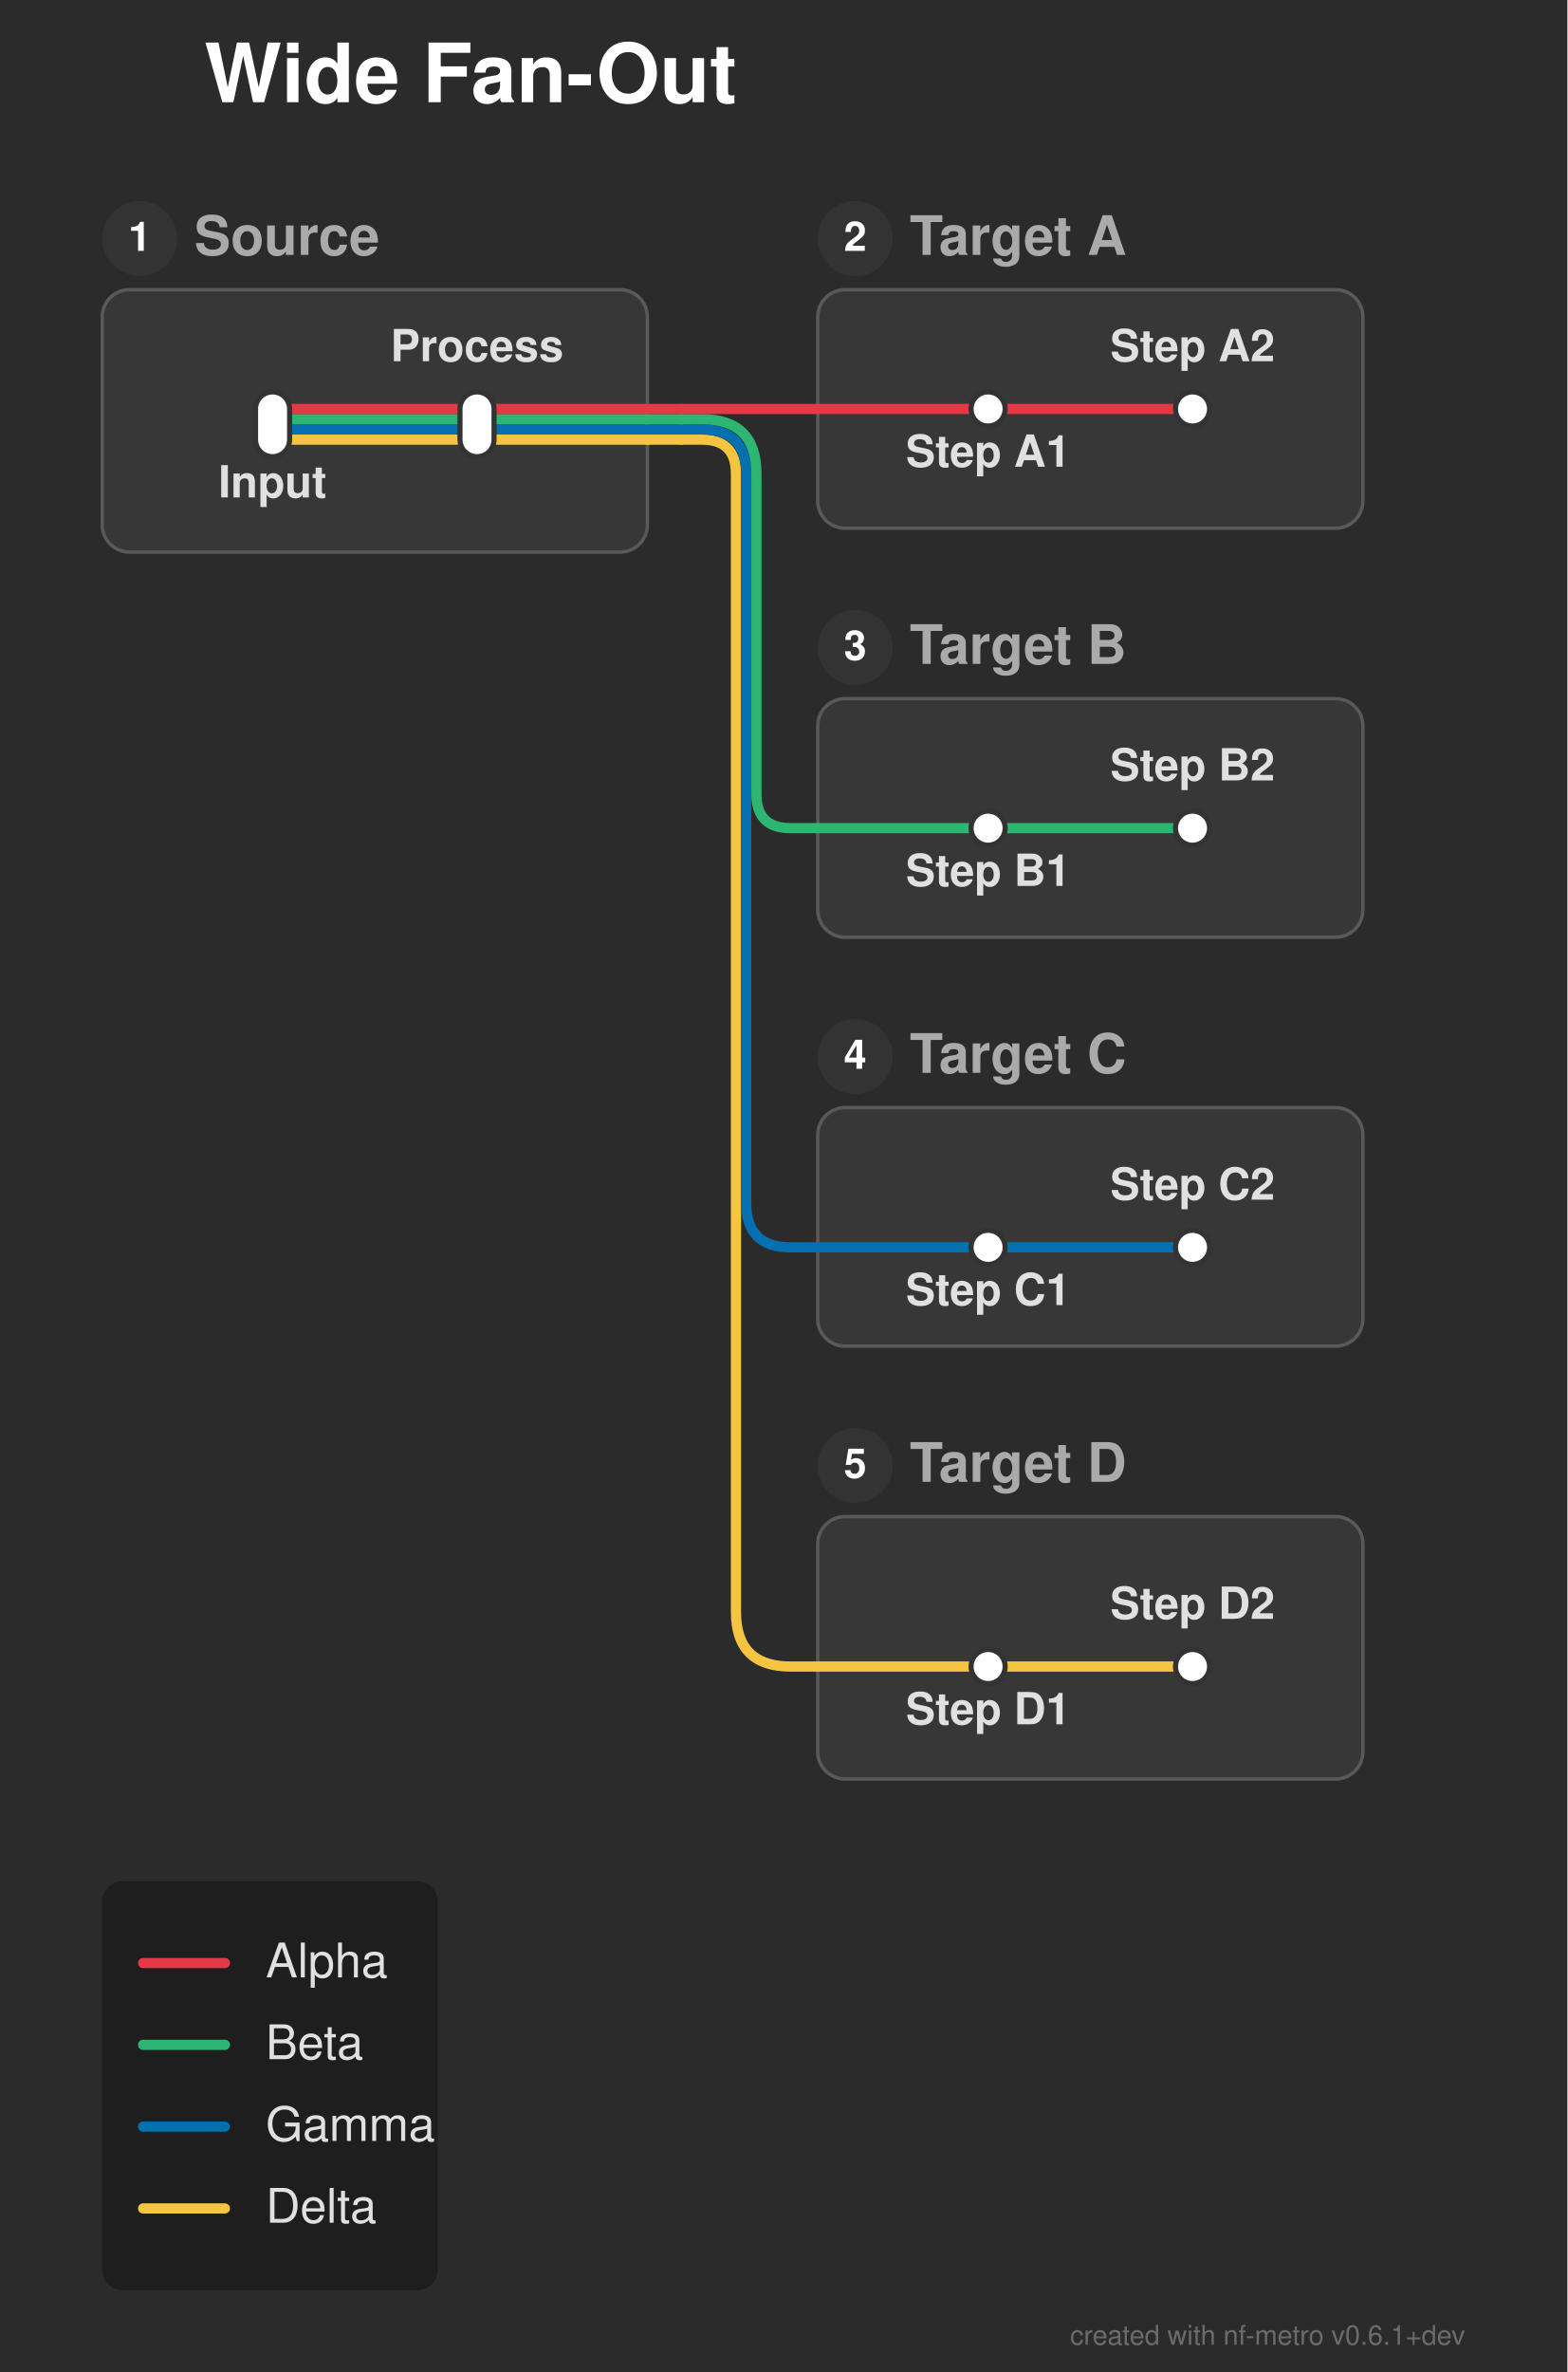
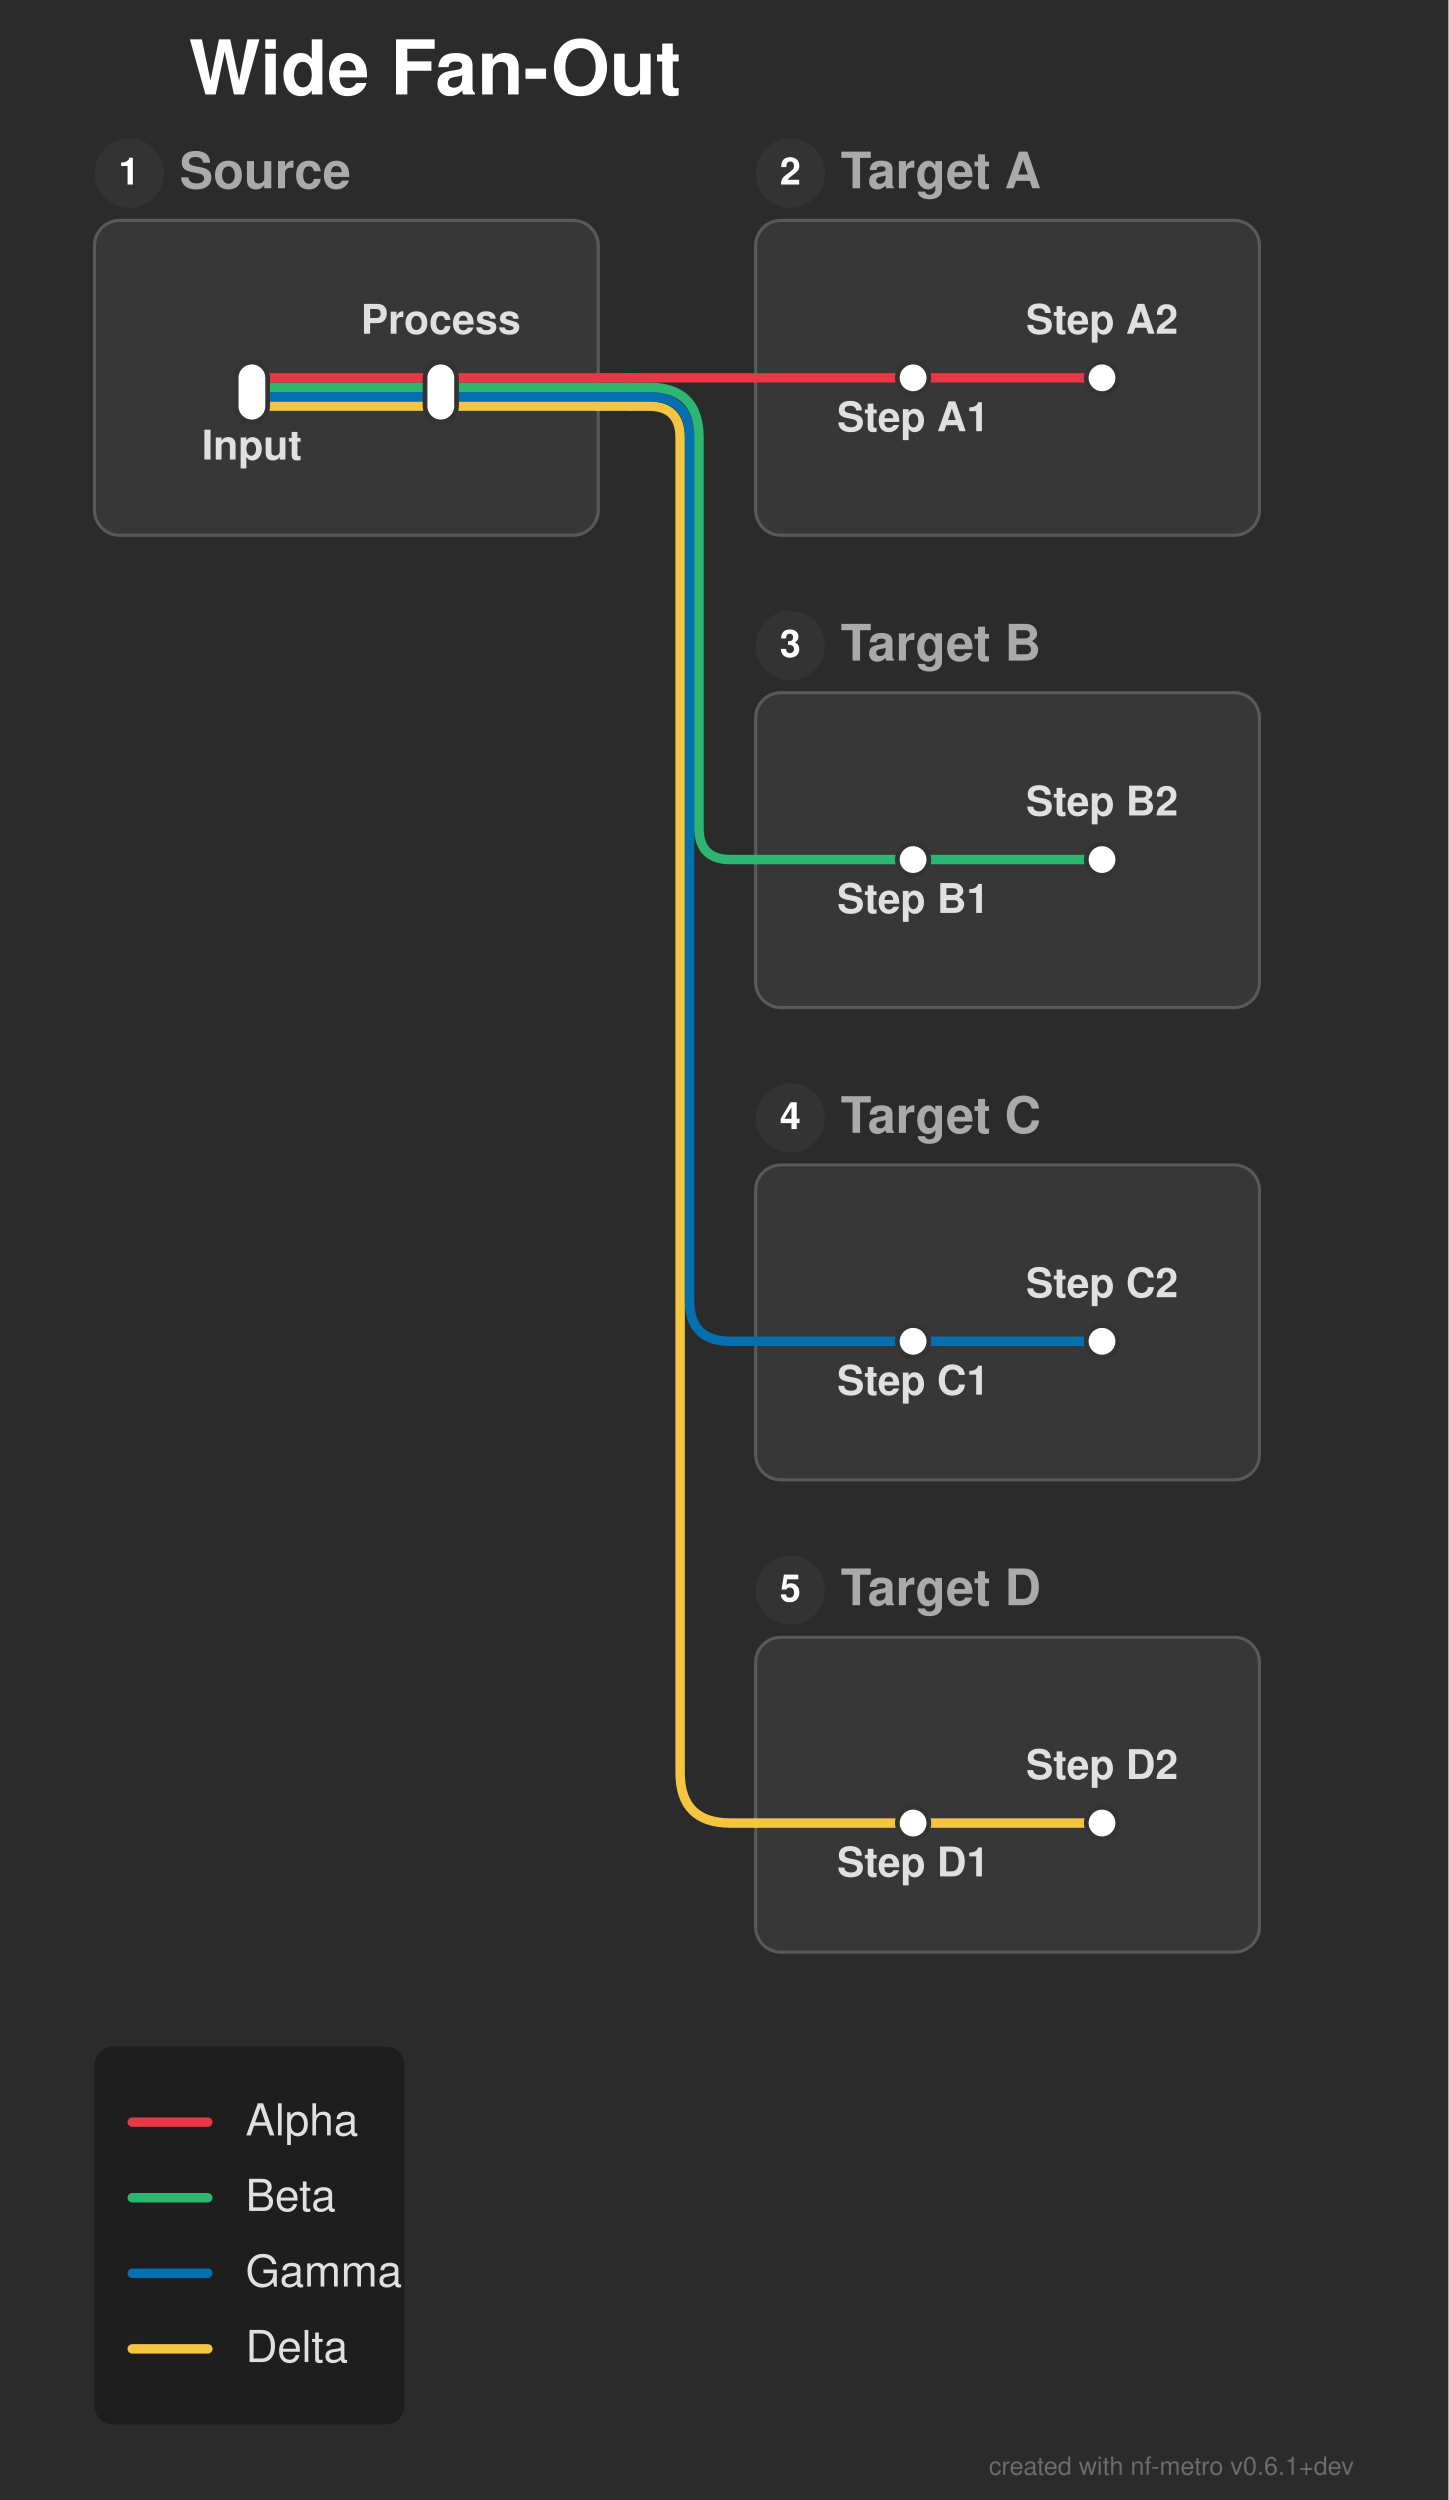
- <svg xmlns="http://www.w3.org/2000/svg" width="460" height="696" viewBox="0 0 460 696">
+ <svg xmlns="http://www.w3.org/2000/svg" width="460" height="794" viewBox="0 0 460 794">
  <defs>
</defs>
-   <rect x="0" y="0" width="460" height="696" fill="#2b2b2b" />
+   <rect x="0" y="0" width="460" height="794" fill="#2b2b2b" />
  <text x="60.0" y="30.0" font-size="24.0" fill="#ffffff" font-family="'Helvetica Neue', Helvetica, Arial, sans-serif" font-weight="bold" class="nf-metro-title">Wide Fan-Out</text>
-   <rect x="30.0" y="85.0" width="160.0" height="77.0" rx="8" ry="8" fill="#373737" stroke="#595959" stroke-width="1.0" />
-   <circle cx="41.0" cy="70.0" r="11" fill="#333333" class="nf-metro-section-num-circle" />
-   <text x="41.0" y="70.0" font-size="12" fill="#ffffff" font-family="'Helvetica Neue', Helvetica, Arial, sans-serif" font-weight="bold" text-anchor="middle" dy="0.3em">1</text>
-   <text x="57.0" y="70.0" font-size="16.0" fill="#aaaaaa" font-family="'Helvetica Neue', Helvetica, Arial, sans-serif" font-weight="bold" dy="0.3em" class="nf-metro-section-label">Source</text>
-   <rect x="240.0" y="85.0" width="160.0" height="70.0" rx="8" ry="8" fill="#373737" stroke="#595959" stroke-width="1.0" />
-   <circle cx="251.0" cy="70.0" r="11" fill="#333333" class="nf-metro-section-num-circle" />
-   <text x="251.0" y="70.0" font-size="12" fill="#ffffff" font-family="'Helvetica Neue', Helvetica, Arial, sans-serif" font-weight="bold" text-anchor="middle" dy="0.3em">2</text>
-   <text x="267.0" y="70.0" font-size="16.0" fill="#aaaaaa" font-family="'Helvetica Neue', Helvetica, Arial, sans-serif" font-weight="bold" dy="0.3em" class="nf-metro-section-label">Target A</text>
-   <rect x="240.0" y="205.0" width="160.0" height="70.0" rx="8" ry="8" fill="#373737" stroke="#595959" stroke-width="1.0" />
-   <circle cx="251.0" cy="190.0" r="11" fill="#333333" class="nf-metro-section-num-circle" />
-   <text x="251.0" y="190.0" font-size="12" fill="#ffffff" font-family="'Helvetica Neue', Helvetica, Arial, sans-serif" font-weight="bold" text-anchor="middle" dy="0.3em">3</text>
-   <text x="267.0" y="190.0" font-size="16.0" fill="#aaaaaa" font-family="'Helvetica Neue', Helvetica, Arial, sans-serif" font-weight="bold" dy="0.3em" class="nf-metro-section-label">Target B</text>
-   <rect x="240.0" y="325.0" width="160.0" height="70.0" rx="8" ry="8" fill="#373737" stroke="#595959" stroke-width="1.0" />
-   <circle cx="251.0" cy="310.0" r="11" fill="#333333" class="nf-metro-section-num-circle" />
-   <text x="251.0" y="310.0" font-size="12" fill="#ffffff" font-family="'Helvetica Neue', Helvetica, Arial, sans-serif" font-weight="bold" text-anchor="middle" dy="0.3em">4</text>
-   <text x="267.0" y="310.0" font-size="16.0" fill="#aaaaaa" font-family="'Helvetica Neue', Helvetica, Arial, sans-serif" font-weight="bold" dy="0.3em" class="nf-metro-section-label">Target C</text>
-   <rect x="240.0" y="445.0" width="160.0" height="77.0" rx="8" ry="8" fill="#373737" stroke="#595959" stroke-width="1.0" />
-   <circle cx="251.0" cy="430.0" r="11" fill="#333333" class="nf-metro-section-num-circle" />
-   <text x="251.0" y="430.0" font-size="12" fill="#ffffff" font-family="'Helvetica Neue', Helvetica, Arial, sans-serif" font-weight="bold" text-anchor="middle" dy="0.3em">5</text>
-   <text x="267.0" y="430.0" font-size="16.0" fill="#aaaaaa" font-family="'Helvetica Neue', Helvetica, Arial, sans-serif" font-weight="bold" dy="0.3em" class="nf-metro-section-label">Target D</text>
-   <path d="M290.0,489.0 L350.0,489.0" stroke="#f5c542" stroke-width="3.0" stroke-linecap="round" />
-   <path d="M240.0,489.0 L290.0,489.0" stroke="#f5c542" stroke-width="3.0" stroke-linecap="round" />
-   <path d="M290.0,366.0 L350.0,366.0" stroke="#0570b0" stroke-width="3.0" stroke-linecap="round" />
-   <path d="M240.0,366.0 L290.0,366.0" stroke="#0570b0" stroke-width="3.0" stroke-linecap="round" />
-   <path d="M290.0,243.0 L350.0,243.0" stroke="#2db572" stroke-width="3.0" stroke-linecap="round" />
-   <path d="M240.0,243.0 L290.0,243.0" stroke="#2db572" stroke-width="3.0" stroke-linecap="round" />
-   <path d="M80.0,129.0 L140.0,129.0" stroke="#f5c542" stroke-width="3.0" stroke-linecap="round" />
-   <path d="M140.0,129.0 L190.0,129.0" stroke="#f5c542" stroke-width="3.0" stroke-linecap="round" />
-   <path d="M190.0,129.0 L200.0,129.0" stroke="#f5c542" stroke-width="3.0" stroke-linecap="round" />
-   <path d="M200.0,129.0 L206.0,129.0 Q216.0,129.0,216.0,139.0 L216.0,473.0 Q216.0,489.0,232.0,489.0 L240.0,489.0" stroke="#f5c542" stroke-width="3.0" fill="none" stroke-linecap="round" stroke-linejoin="round" />
-   <path d="M80.0,126.0 L140.0,126.0" stroke="#0570b0" stroke-width="3.0" stroke-linecap="round" />
-   <path d="M140.0,126.0 L190.0,126.0" stroke="#0570b0" stroke-width="3.0" stroke-linecap="round" />
-   <path d="M190.0,126.0 L200.0,126.0" stroke="#0570b0" stroke-width="3.0" stroke-linecap="round" />
-   <path d="M200.0,126.0 L206.0,126.0 Q219.0,126.0,219.0,139.0 L219.0,353.0 Q219.0,366.0,232.0,366.0 L240.0,366.0" stroke="#0570b0" stroke-width="3.0" fill="none" stroke-linecap="round" stroke-linejoin="round" />
-   <path d="M80.0,123.0 L140.0,123.0" stroke="#2db572" stroke-width="3.0" stroke-linecap="round" />
-   <path d="M140.0,123.0 L190.0,123.0" stroke="#2db572" stroke-width="3.0" stroke-linecap="round" />
-   <path d="M190.0,123.0 L200.0,123.0" stroke="#2db572" stroke-width="3.0" stroke-linecap="round" />
-   <path d="M200.0,123.0 L206.0,123.0 Q222.0,123.0,222.0,139.0 L222.0,233.0 Q222.0,243.0,232.0,243.0 L240.0,243.0" stroke="#2db572" stroke-width="3.0" fill="none" stroke-linecap="round" stroke-linejoin="round" />
-   <path d="M80.0,120.0 L140.0,120.0" stroke="#e63946" stroke-width="3.0" stroke-linecap="round" />
-   <path d="M290.0,120.0 L350.0,120.0" stroke="#e63946" stroke-width="3.0" stroke-linecap="round" />
-   <path d="M140.0,120.0 L190.0,120.0" stroke="#e63946" stroke-width="3.0" stroke-linecap="round" />
-   <path d="M240.0,120.0 L290.0,120.0" stroke="#e63946" stroke-width="3.0" stroke-linecap="round" />
-   <path d="M190.0,120.0 L200.0,120.0" stroke="#e63946" stroke-width="3.0" stroke-linecap="round" />
-   <path d="M200.0,120.0 L240.0,120.0" stroke="#e63946" stroke-width="3.0" stroke-linecap="round" />
+   <rect x="30.0" y="70.0" width="160.0" height="100.0" rx="8" ry="8" fill="#373737" stroke="#595959" stroke-width="1.0" />
+   <circle cx="41.0" cy="55.0" r="11" fill="#333333" class="nf-metro-section-num-circle" />
+   <text x="41.0" y="55.0" font-size="12" fill="#ffffff" font-family="'Helvetica Neue', Helvetica, Arial, sans-serif" font-weight="bold" text-anchor="middle" dy="0.3em">1</text>
+   <text x="57.0" y="55.0" font-size="16.0" fill="#aaaaaa" font-family="'Helvetica Neue', Helvetica, Arial, sans-serif" font-weight="bold" dy="0.3em" class="nf-metro-section-label">Source</text>
+   <rect x="240.0" y="70.0" width="160.0" height="100.0" rx="8" ry="8" fill="#373737" stroke="#595959" stroke-width="1.0" />
+   <circle cx="251.0" cy="55.0" r="11" fill="#333333" class="nf-metro-section-num-circle" />
+   <text x="251.0" y="55.0" font-size="12" fill="#ffffff" font-family="'Helvetica Neue', Helvetica, Arial, sans-serif" font-weight="bold" text-anchor="middle" dy="0.3em">2</text>
+   <text x="267.0" y="55.0" font-size="16.0" fill="#aaaaaa" font-family="'Helvetica Neue', Helvetica, Arial, sans-serif" font-weight="bold" dy="0.3em" class="nf-metro-section-label">Target A</text>
+   <rect x="240.0" y="220.0" width="160.0" height="100.0" rx="8" ry="8" fill="#373737" stroke="#595959" stroke-width="1.0" />
+   <circle cx="251.0" cy="205.0" r="11" fill="#333333" class="nf-metro-section-num-circle" />
+   <text x="251.0" y="205.0" font-size="12" fill="#ffffff" font-family="'Helvetica Neue', Helvetica, Arial, sans-serif" font-weight="bold" text-anchor="middle" dy="0.3em">3</text>
+   <text x="267.0" y="205.0" font-size="16.0" fill="#aaaaaa" font-family="'Helvetica Neue', Helvetica, Arial, sans-serif" font-weight="bold" dy="0.3em" class="nf-metro-section-label">Target B</text>
+   <rect x="240.0" y="370.0" width="160.0" height="100.0" rx="8" ry="8" fill="#373737" stroke="#595959" stroke-width="1.0" />
+   <circle cx="251.0" cy="355.0" r="11" fill="#333333" class="nf-metro-section-num-circle" />
+   <text x="251.0" y="355.0" font-size="12" fill="#ffffff" font-family="'Helvetica Neue', Helvetica, Arial, sans-serif" font-weight="bold" text-anchor="middle" dy="0.3em">4</text>
+   <text x="267.0" y="355.0" font-size="16.0" fill="#aaaaaa" font-family="'Helvetica Neue', Helvetica, Arial, sans-serif" font-weight="bold" dy="0.3em" class="nf-metro-section-label">Target C</text>
+   <rect x="240.0" y="520.0" width="160.0" height="100.0" rx="8" ry="8" fill="#373737" stroke="#595959" stroke-width="1.0" />
+   <circle cx="251.0" cy="505.0" r="11" fill="#333333" class="nf-metro-section-num-circle" />
+   <text x="251.0" y="505.0" font-size="12" fill="#ffffff" font-family="'Helvetica Neue', Helvetica, Arial, sans-serif" font-weight="bold" text-anchor="middle" dy="0.3em">5</text>
+   <text x="267.0" y="505.0" font-size="16.0" fill="#aaaaaa" font-family="'Helvetica Neue', Helvetica, Arial, sans-serif" font-weight="bold" dy="0.3em" class="nf-metro-section-label">Target D</text>
+   <path d="M80.0,129.0 L140.0,129.0" stroke="#f5c542" stroke-width="3.0" stroke-linecap="round" class="metro-line-delta" />
+   <path d="M290.0,579.0 L350.0,579.0" stroke="#f5c542" stroke-width="3.0" stroke-linecap="round" class="metro-line-delta" />
+   <path d="M140.0,129.0 L190.0,129.0" stroke="#f5c542" stroke-width="3.0" stroke-linecap="round" class="metro-line-delta" />
+   <path d="M240.0,579.0 L290.0,579.0" stroke="#f5c542" stroke-width="3.0" stroke-linecap="round" class="metro-line-delta" />
+   <path d="M190.0,129.0 L200.0,129.0" stroke="#f5c542" stroke-width="3.0" stroke-linecap="round" class="metro-line-delta" />
+   <path d="M200.0,129.0 L206.0,129.0 Q216.0,129.0,216.0,139.0 L216.0,563.0 Q216.0,579.0,232.0,579.0 L240.0,579.0" stroke="#f5c542" stroke-width="3.0" fill="none" stroke-linecap="round" stroke-linejoin="round" class="metro-line-delta" />
+   <path d="M80.0,126.0 L140.0,126.0" stroke="#0570b0" stroke-width="3.0" stroke-linecap="round" class="metro-line-gamma" />
+   <path d="M290.0,426.0 L350.0,426.0" stroke="#0570b0" stroke-width="3.0" stroke-linecap="round" class="metro-line-gamma" />
+   <path d="M140.0,126.0 L190.0,126.0" stroke="#0570b0" stroke-width="3.0" stroke-linecap="round" class="metro-line-gamma" />
+   <path d="M240.0,426.0 L290.0,426.0" stroke="#0570b0" stroke-width="3.0" stroke-linecap="round" class="metro-line-gamma" />
+   <path d="M190.0,126.0 L200.0,126.0" stroke="#0570b0" stroke-width="3.0" stroke-linecap="round" class="metro-line-gamma" />
+   <path d="M200.0,126.0 L206.0,126.0 Q219.0,126.0,219.0,139.0 L219.0,413.0 Q219.0,426.0,232.0,426.0 L240.0,426.0" stroke="#0570b0" stroke-width="3.0" fill="none" stroke-linecap="round" stroke-linejoin="round" class="metro-line-gamma" />
+   <path d="M80.0,123.0 L140.0,123.0" stroke="#2db572" stroke-width="3.0" stroke-linecap="round" class="metro-line-beta" />
+   <path d="M290.0,273.0 L350.0,273.0" stroke="#2db572" stroke-width="3.0" stroke-linecap="round" class="metro-line-beta" />
+   <path d="M140.0,123.0 L190.0,123.0" stroke="#2db572" stroke-width="3.0" stroke-linecap="round" class="metro-line-beta" />
+   <path d="M240.0,273.0 L290.0,273.0" stroke="#2db572" stroke-width="3.0" stroke-linecap="round" class="metro-line-beta" />
+   <path d="M190.0,123.0 L200.0,123.0" stroke="#2db572" stroke-width="3.0" stroke-linecap="round" class="metro-line-beta" />
+   <path d="M200.0,123.0 L206.0,123.0 Q222.0,123.0,222.0,139.0 L222.0,263.0 Q222.0,273.0,232.0,273.0 L240.0,273.0" stroke="#2db572" stroke-width="3.0" fill="none" stroke-linecap="round" stroke-linejoin="round" class="metro-line-beta" />
+   <path d="M80.0,120.0 L140.0,120.0" stroke="#e63946" stroke-width="3.0" stroke-linecap="round" class="metro-line-alpha" />
+   <path d="M290.0,120.0 L350.0,120.0" stroke="#e63946" stroke-width="3.0" stroke-linecap="round" class="metro-line-alpha" />
+   <path d="M140.0,120.0 L190.0,120.0" stroke="#e63946" stroke-width="3.0" stroke-linecap="round" class="metro-line-alpha" />
+   <path d="M240.0,120.0 L290.0,120.0" stroke="#e63946" stroke-width="3.0" stroke-linecap="round" class="metro-line-alpha" />
+   <path d="M190.0,120.0 L200.0,120.0" stroke="#e63946" stroke-width="3.0" stroke-linecap="round" class="metro-line-alpha" />
+   <path d="M200.0,120.0 L240.0,120.0" stroke="#e63946" stroke-width="3.0" stroke-linecap="round" class="metro-line-alpha" />
  <rect x="75.0" y="115.0" width="10.0" height="19.0" rx="5.0" ry="5.0" fill="#ffffff" stroke="#333333" stroke-width="1.5" />
  <rect x="135.0" y="115.0" width="10.0" height="19.0" rx="5.0" ry="5.0" fill="#ffffff" stroke="#333333" stroke-width="1.5" />
  <rect x="285.0" y="115.0" width="10.0" height="10.0" rx="5.0" ry="5.0" fill="#ffffff" stroke="#333333" stroke-width="1.5" />
  <rect x="345.0" y="115.0" width="10.0" height="10.0" rx="5.0" ry="5.0" fill="#ffffff" stroke="#333333" stroke-width="1.5" />
-   <rect x="285.0" y="238.0" width="10.0" height="10.0" rx="5.0" ry="5.0" fill="#ffffff" stroke="#333333" stroke-width="1.5" />
-   <rect x="345.0" y="238.0" width="10.0" height="10.0" rx="5.0" ry="5.0" fill="#ffffff" stroke="#333333" stroke-width="1.5" />
-   <rect x="285.0" y="361.0" width="10.0" height="10.0" rx="5.0" ry="5.0" fill="#ffffff" stroke="#333333" stroke-width="1.5" />
-   <rect x="345.0" y="361.0" width="10.0" height="10.0" rx="5.0" ry="5.0" fill="#ffffff" stroke="#333333" stroke-width="1.5" />
-   <rect x="285.0" y="484.0" width="10.0" height="10.0" rx="5.0" ry="5.0" fill="#ffffff" stroke="#333333" stroke-width="1.5" />
-   <rect x="345.0" y="484.0" width="10.0" height="10.0" rx="5.0" ry="5.0" fill="#ffffff" stroke="#333333" stroke-width="1.5" />
+   <rect x="285.0" y="268.0" width="10.0" height="10.0" rx="5.0" ry="5.0" fill="#ffffff" stroke="#333333" stroke-width="1.5" />
+   <rect x="345.0" y="268.0" width="10.0" height="10.0" rx="5.0" ry="5.0" fill="#ffffff" stroke="#333333" stroke-width="1.5" />
+   <rect x="285.0" y="421.0" width="10.0" height="10.0" rx="5.0" ry="5.0" fill="#ffffff" stroke="#333333" stroke-width="1.5" />
+   <rect x="345.0" y="421.0" width="10.0" height="10.0" rx="5.0" ry="5.0" fill="#ffffff" stroke="#333333" stroke-width="1.5" />
+   <rect x="285.0" y="574.0" width="10.0" height="10.0" rx="5.0" ry="5.0" fill="#ffffff" stroke="#333333" stroke-width="1.5" />
+   <rect x="345.0" y="574.0" width="10.0" height="10.0" rx="5.0" ry="5.0" fill="#ffffff" stroke="#333333" stroke-width="1.5" />
  <text x="80.0" y="140.0" font-size="13.0" fill="#e0e0e0" font-family="'Helvetica Neue', Helvetica, Arial, sans-serif" font-weight="bold" text-anchor="middle" dominant-baseline="hanging">Input</text>
  <text x="290.0" y="131.0" font-size="13.0" fill="#e0e0e0" font-family="'Helvetica Neue', Helvetica, Arial, sans-serif" font-weight="bold" text-anchor="middle" dominant-baseline="hanging">Step A1</text>
-   <text x="290.0" y="254.0" font-size="13.0" fill="#e0e0e0" font-family="'Helvetica Neue', Helvetica, Arial, sans-serif" font-weight="bold" text-anchor="middle" dominant-baseline="hanging">Step B1</text>
-   <text x="290.0" y="377.0" font-size="13.0" fill="#e0e0e0" font-family="'Helvetica Neue', Helvetica, Arial, sans-serif" font-weight="bold" text-anchor="middle" dominant-baseline="hanging">Step C1</text>
-   <text x="290.0" y="500.0" font-size="13.0" fill="#e0e0e0" font-family="'Helvetica Neue', Helvetica, Arial, sans-serif" font-weight="bold" text-anchor="middle" dominant-baseline="hanging">Step D1</text>
+   <text x="290.0" y="284.0" font-size="13.0" fill="#e0e0e0" font-family="'Helvetica Neue', Helvetica, Arial, sans-serif" font-weight="bold" text-anchor="middle" dominant-baseline="hanging">Step B1</text>
+   <text x="290.0" y="437.0" font-size="13.0" fill="#e0e0e0" font-family="'Helvetica Neue', Helvetica, Arial, sans-serif" font-weight="bold" text-anchor="middle" dominant-baseline="hanging">Step C1</text>
+   <text x="290.0" y="590.0" font-size="13.0" fill="#e0e0e0" font-family="'Helvetica Neue', Helvetica, Arial, sans-serif" font-weight="bold" text-anchor="middle" dominant-baseline="hanging">Step D1</text>
  <text x="140.0" y="106.0" font-size="13.0" fill="#e0e0e0" font-family="'Helvetica Neue', Helvetica, Arial, sans-serif" font-weight="bold" text-anchor="middle" dominant-baseline="auto">Process</text>
  <text x="350.0" y="106.0" font-size="13.0" fill="#e0e0e0" font-family="'Helvetica Neue', Helvetica, Arial, sans-serif" font-weight="bold" text-anchor="middle" dominant-baseline="auto">Step A2</text>
-   <text x="350.0" y="229.0" font-size="13.0" fill="#e0e0e0" font-family="'Helvetica Neue', Helvetica, Arial, sans-serif" font-weight="bold" text-anchor="middle" dominant-baseline="auto">Step B2</text>
-   <text x="350.0" y="352.0" font-size="13.0" fill="#e0e0e0" font-family="'Helvetica Neue', Helvetica, Arial, sans-serif" font-weight="bold" text-anchor="middle" dominant-baseline="auto">Step C2</text>
-   <text x="350.0" y="475.0" font-size="13.0" fill="#e0e0e0" font-family="'Helvetica Neue', Helvetica, Arial, sans-serif" font-weight="bold" text-anchor="middle" dominant-baseline="auto">Step D2</text>
-   <rect x="30.0" y="552.0" width="98.5" height="120.0" rx="6" ry="6" fill="rgba(0, 0, 0, 0.3)" />
-   <path d="M42.0,576.0 L66.0,576.0" stroke="#e63946" stroke-width="3.0" stroke-linecap="round" />
-   <text x="78.0" y="576.0" font-size="14.0" fill="#e0e0e0" font-family="'Helvetica Neue', Helvetica, Arial, sans-serif" dy="0.3em">Alpha</text>
-   <path d="M42.0,600.0 L66.0,600.0" stroke="#2db572" stroke-width="3.0" stroke-linecap="round" />
-   <text x="78.0" y="600.0" font-size="14.0" fill="#e0e0e0" font-family="'Helvetica Neue', Helvetica, Arial, sans-serif" dy="0.3em">Beta</text>
-   <path d="M42.0,624.0 L66.0,624.0" stroke="#0570b0" stroke-width="3.0" stroke-linecap="round" />
-   <text x="78.0" y="624.0" font-size="14.0" fill="#e0e0e0" font-family="'Helvetica Neue', Helvetica, Arial, sans-serif" dy="0.3em">Gamma</text>
-   <path d="M42.0,648.0 L66.0,648.0" stroke="#f5c542" stroke-width="3.0" stroke-linecap="round" />
-   <text x="78.0" y="648.0" font-size="14.0" fill="#e0e0e0" font-family="'Helvetica Neue', Helvetica, Arial, sans-serif" dy="0.3em">Delta</text>
-   <text x="430.0" y="688.0" font-size="8" fill="rgba(150, 150, 150, 0.6)" font-family="'Helvetica Neue', Helvetica, Arial, sans-serif" text-anchor="end">created with nf-metro v0.6.1+dev</text>
+   <text x="350.0" y="259.0" font-size="13.0" fill="#e0e0e0" font-family="'Helvetica Neue', Helvetica, Arial, sans-serif" font-weight="bold" text-anchor="middle" dominant-baseline="auto">Step B2</text>
+   <text x="350.0" y="412.0" font-size="13.0" fill="#e0e0e0" font-family="'Helvetica Neue', Helvetica, Arial, sans-serif" font-weight="bold" text-anchor="middle" dominant-baseline="auto">Step C2</text>
+   <text x="350.0" y="565.0" font-size="13.0" fill="#e0e0e0" font-family="'Helvetica Neue', Helvetica, Arial, sans-serif" font-weight="bold" text-anchor="middle" dominant-baseline="auto">Step D2</text>
+   <rect x="30.0" y="650.0" width="98.5" height="120.0" rx="6" ry="6" fill="rgba(0, 0, 0, 0.3)" />
+   <path d="M42.0,674.0 L66.0,674.0" stroke="#e63946" stroke-width="3.0" stroke-linecap="round" />
+   <text x="78.0" y="674.0" font-size="14.0" fill="#e0e0e0" font-family="'Helvetica Neue', Helvetica, Arial, sans-serif" dy="0.3em">Alpha</text>
+   <path d="M42.0,698.0 L66.0,698.0" stroke="#2db572" stroke-width="3.0" stroke-linecap="round" />
+   <text x="78.0" y="698.0" font-size="14.0" fill="#e0e0e0" font-family="'Helvetica Neue', Helvetica, Arial, sans-serif" dy="0.3em">Beta</text>
+   <path d="M42.0,722.0 L66.0,722.0" stroke="#0570b0" stroke-width="3.0" stroke-linecap="round" />
+   <text x="78.0" y="722.0" font-size="14.0" fill="#e0e0e0" font-family="'Helvetica Neue', Helvetica, Arial, sans-serif" dy="0.3em">Gamma</text>
+   <path d="M42.0,746.0 L66.0,746.0" stroke="#f5c542" stroke-width="3.0" stroke-linecap="round" />
+   <text x="78.0" y="746.0" font-size="14.0" fill="#e0e0e0" font-family="'Helvetica Neue', Helvetica, Arial, sans-serif" dy="0.3em">Delta</text>
+   <text x="430.0" y="786.0" font-size="8" fill="rgba(150, 150, 150, 0.6)" font-family="'Helvetica Neue', Helvetica, Arial, sans-serif" text-anchor="end">created with nf-metro v0.6.1+dev</text>
</svg>
